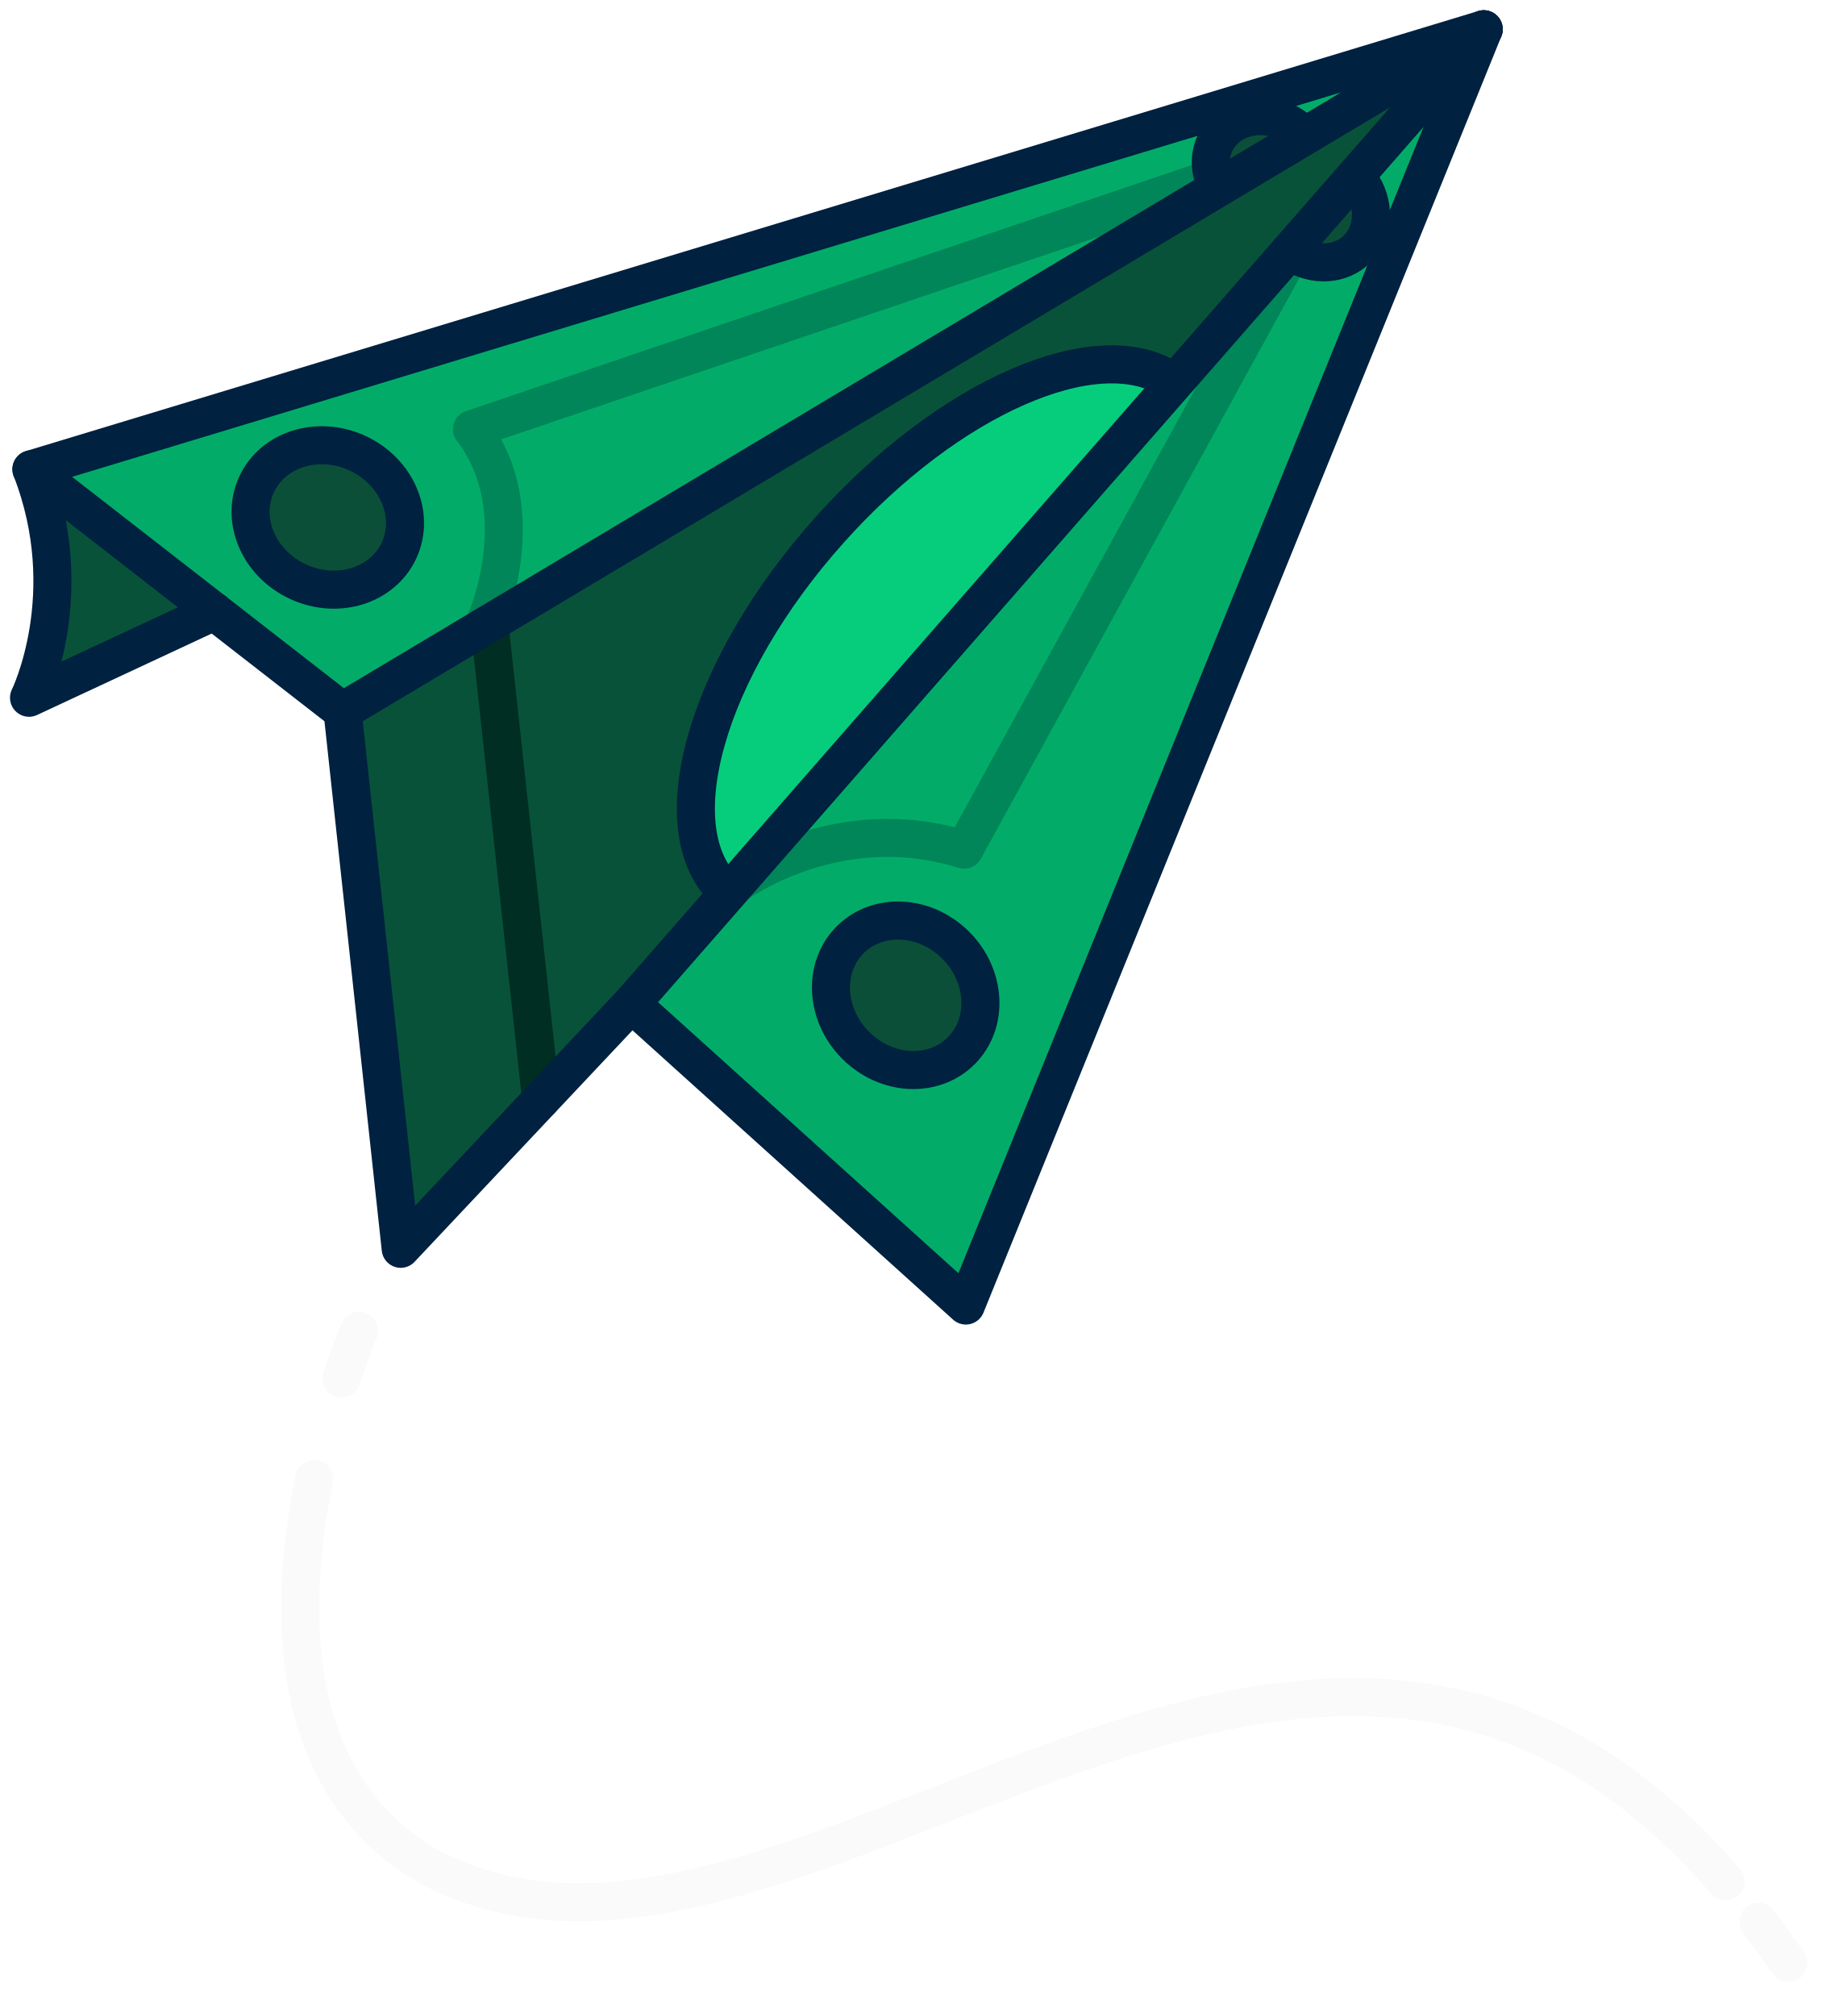
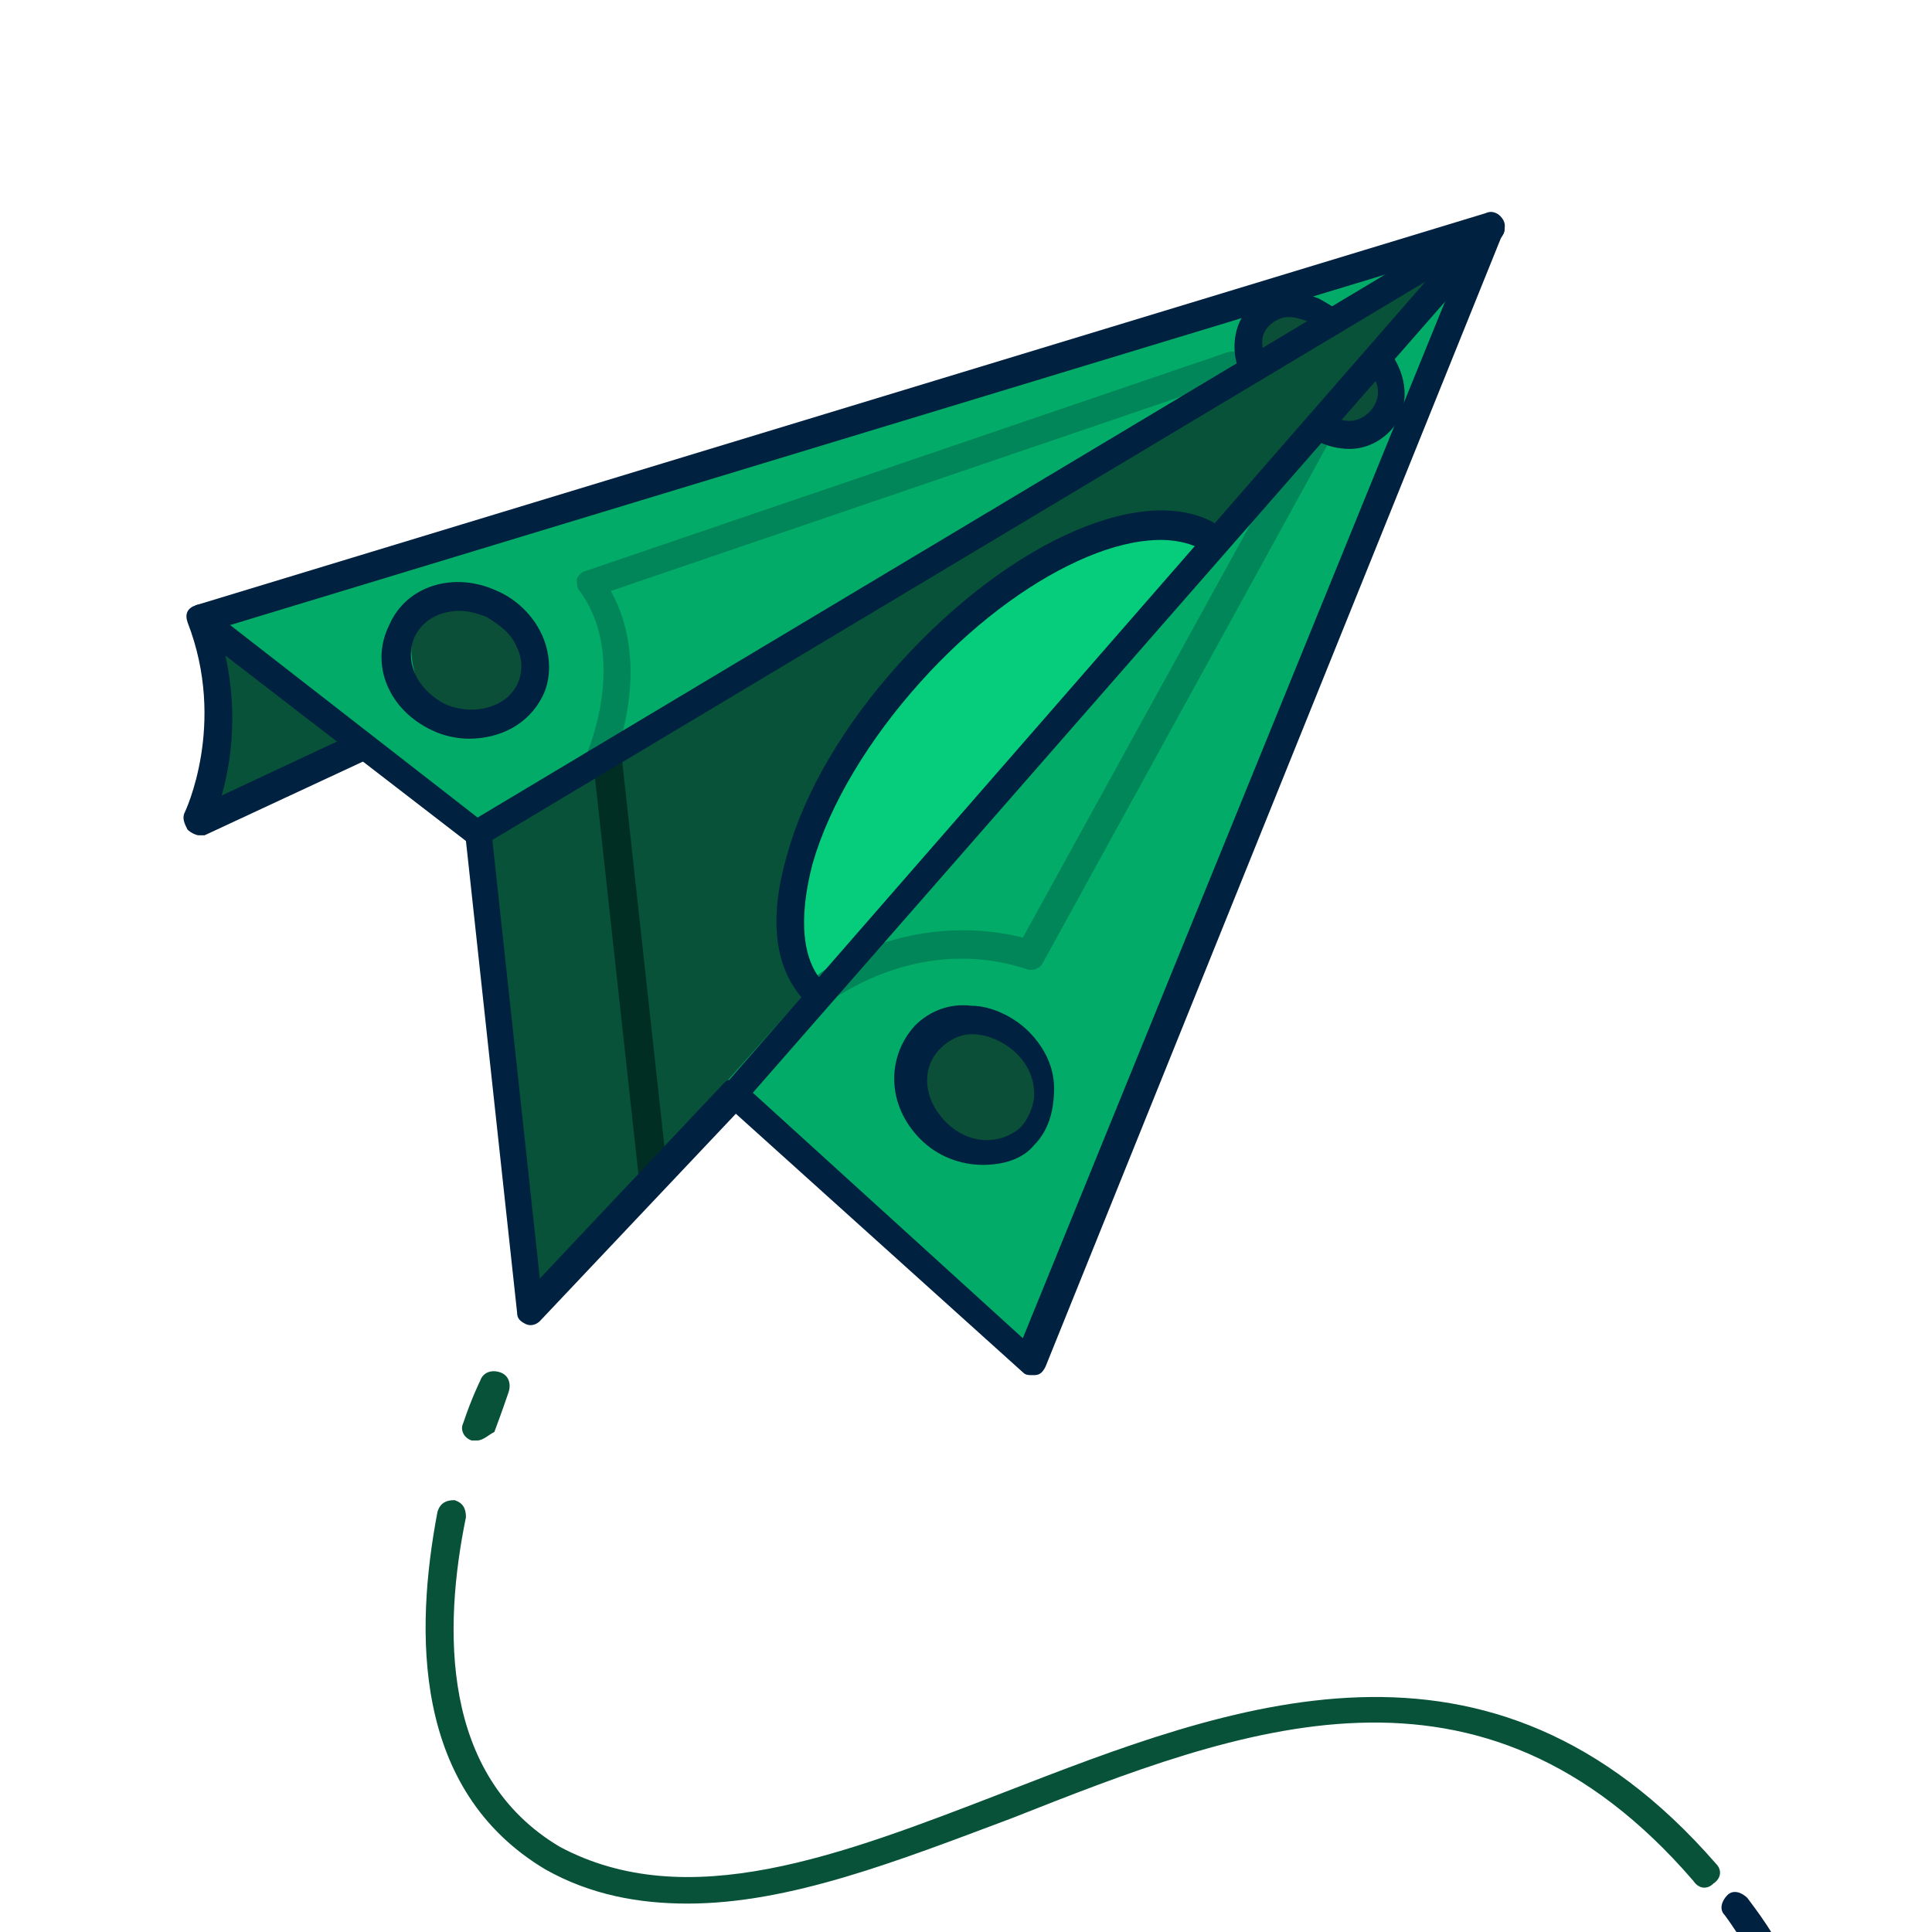
- <svg xmlns="http://www.w3.org/2000/svg" width="52" height="57" viewBox="0 0 52 57" fill="none">
-   <path d="M41.547 0.931L1.23 13.096L9.583 19.9L11.337 35.057L17.728 28.354L27.523 36.811L41.547 0.931Z" fill="#02AC68" />
-   <path d="M6.078 17.117L1.437 13.921C1.437 13.921 1.642 19.043 1.233 19.387L6.078 17.12V17.117Z" fill="#085239" />
-   <path d="M9.583 19.9L11.337 35.057L40.822 1.96L39.277 2.372L9.583 19.9Z" fill="#085239" />
-   <path d="M26.957 26.862C26.957 26.862 25.615 25.779 24.328 26.499C23.04 27.22 24.328 29.541 24.328 29.541C24.328 29.541 25.669 30.416 26.752 29.849C27.835 29.283 27.835 27.479 26.957 26.858V26.862Z" fill="#0B4F38" />
-   <path d="M10.735 13.459C10.735 13.459 9.393 12.375 8.105 13.096C6.818 13.817 8.105 16.138 8.105 16.138C8.105 16.138 9.447 17.013 10.53 16.446C11.613 15.88 11.613 14.075 10.735 13.455V13.459Z" fill="#0B4F38" />
-   <path d="M33.23 10.826C33.23 10.826 28.969 8.972 24.776 13.577C20.583 18.182 19.002 21.826 20.515 25.398L33.23 10.826Z" fill="#06CD7C" />
-   <path d="M36.802 3.818C36.802 3.818 36.114 2.856 34.948 3.473C33.779 4.09 34.399 5.055 34.399 5.055L36.806 3.818H36.802Z" fill="#0B4F38" />
-   <path d="M38.452 4.983L36.597 7.114C36.597 7.114 38.111 7.939 38.591 6.77C39.072 5.6 38.455 4.983 38.455 4.983H38.452Z" fill="#0B4F38" />
-   <path d="M15.303 31.087L13.861 17.838" stroke="#002E22" stroke-width="1.076" stroke-linecap="round" stroke-linejoin="round" />
-   <path d="M13.708 17.633C13.708 17.633 15.136 14.47 13.346 12.135L33.829 5.191" stroke="#008659" stroke-width="1.076" stroke-linecap="round" stroke-linejoin="round" />
-   <path d="M20.819 25.004C20.819 25.004 23.656 22.891 27.265 24.025L36.285 7.58" stroke="#008659" stroke-width="1.076" stroke-linecap="round" stroke-linejoin="round" />
-   <path d="M0.888 13.269L41.959 0.827L27.314 36.912L17.856 28.379L11.332 35.308L9.686 20.108L0.888 13.269Z" stroke="#002140" stroke-width="1.076" stroke-linecap="round" stroke-linejoin="round" />
-   <path d="M17.857 28.379L41.959 0.827" stroke="#002140" stroke-width="1.076" stroke-linecap="round" stroke-linejoin="round" />
-   <path d="M9.687 20.108L41.959 0.827" stroke="#002140" stroke-width="1.076" stroke-linecap="round" stroke-linejoin="round" />
-   <path d="M0.889 13.268C2.263 16.808 0.821 19.728 0.821 19.728L6.061 17.285" stroke="#002140" stroke-width="1.076" stroke-linecap="round" stroke-linejoin="round" />
-   <path d="M20.572 25.233C18.643 23.501 19.945 18.899 23.481 14.961C26.838 11.22 31.002 9.42 33.068 10.725" stroke="#002140" stroke-width="1.076" stroke-linecap="round" stroke-linejoin="round" />
-   <path d="M27.183 29.71C27.964 28.929 27.895 27.592 27.028 26.725C26.161 25.858 24.825 25.789 24.043 26.571C23.262 27.352 23.331 28.689 24.198 29.556C25.065 30.423 26.401 30.492 27.183 29.71Z" stroke="#002140" stroke-width="1.076" stroke-linecap="round" stroke-linejoin="round" />
-   <path d="M38.463 5.145C38.894 5.747 38.876 6.544 38.388 7.035C37.925 7.498 37.183 7.537 36.595 7.175" stroke="#002140" stroke-width="1.076" stroke-linecap="round" stroke-linejoin="round" />
-   <path d="M11.287 15.558C11.749 14.554 11.22 13.325 10.107 12.812C8.993 12.3 7.715 12.698 7.253 13.703C6.791 14.707 7.32 15.936 8.434 16.449C9.548 16.961 10.825 16.562 11.287 15.558Z" stroke="#002140" stroke-width="1.076" stroke-linecap="round" stroke-linejoin="round" />
-   <path d="M34.363 5.145C34.209 4.797 34.194 4.406 34.359 4.054C34.678 3.359 35.564 3.083 36.335 3.438C36.511 3.52 36.669 3.628 36.802 3.753" stroke="#002140" stroke-width="1.076" stroke-linecap="round" stroke-linejoin="round" />
-   <path d="M10.154 37.629C10.154 37.629 9.936 38.135 9.656 38.974" stroke="#FAFAFA" stroke-width="1.076" stroke-linecap="round" stroke-linejoin="round" />
-   <path d="M8.886 41.818C8.151 45.408 8.04 50.361 12.075 52.75C22.293 58.252 36.754 39.289 48.798 53.187" stroke="#FAFAFA" stroke-width="1.076" stroke-linecap="round" stroke-linejoin="round" />
-   <path d="M49.73 54.335C50.01 54.705 50.29 55.092 50.57 55.501" stroke="#FAFAFA" stroke-width="1.076" stroke-linecap="round" stroke-linejoin="round" />
+ <svg xmlns="http://www.w3.org/2000/svg" version="1.1" id="Layer_1" x="0px" y="0px" viewBox="0 0 68 68" style="enable-background:new 0 0 68 68;" xml:space="preserve">
+   <style type="text/css">
+ 	.st0{fill:#02AC68;}
+ 	.st1{fill:#085239;}
+ 	.st2{fill:#0B4F38;}
+ 	.st3{fill:#06CD7C;}
+ 	.st4{fill:#002E22;}
+ 	.st5{fill:#008659;}
+ 	.st6{fill:#002140;}
+ </style>
+   <g>
+     <g>
+       <path class="st0" d="M52,8.1L7.5,21.6l9.2,7.5l1.9,16.8l7.1-7.4l10.8,9.3L52,8.1z" />
+     </g>
+     <g>
+       <path class="st1" d="M12.8,26l-5.1-3.5c0,0,0.2,5.7-0.2,6L12.8,26L12.8,26z" />
+     </g>
+     <g>
+       <path class="st1" d="M16.7,29.1l1.9,16.8L51.2,9.3l-1.7,0.5L16.7,29.1z" />
+     </g>
+     <g>
+       <path class="st2" d="M35.9,36.8c0,0-1.5-1.2-2.9-0.4c-1.4,0.8,0,3.4,0,3.4s1.5,1,2.7,0.3C36.9,39.5,36.9,37.5,35.9,36.8L35.9,36.8    z" />
+     </g>
+     <g>
+       <path class="st2" d="M18,22c0,0-1.5-1.2-2.9-0.4c-1.4,0.8,0,3.4,0,3.4s1.5,1,2.7,0.3C18.9,24.6,18.9,22.6,18,22L18,22z" />
+     </g>
+     <g>
+       <path class="st3" d="M42.8,19.1c0,0-4.7-2-9.3,3c-4.6,5.1-6.4,9.1-4.7,13.1L42.8,19.1L42.8,19.1z" />
+     </g>
+     <g>
+       <path class="st2" d="M46.8,11.3c0,0-0.8-1.1-2-0.4c-1.3,0.7-0.6,1.7-0.6,1.7L46.8,11.3L46.8,11.3z" />
+     </g>
+     <g>
+       <path class="st2" d="M48.6,12.6l-2,2.4c0,0,1.7,0.9,2.2-0.4C49.3,13.3,48.6,12.6,48.6,12.6L48.6,12.6z" />
+     </g>
+     <g>
+       <path class="st4" d="M23,42c-0.3,0-0.5-0.2-0.5-0.4l-1.6-14.6c0-0.3,0.2-0.5,0.4-0.6c0.3,0,0.5,0.2,0.6,0.4l1.6,14.6    C23.5,41.7,23.3,41.9,23,42C23,42,23,42,23,42z" />
+     </g>
+     <g>
+       <path class="st5" d="M21.2,27.1c-0.1,0-0.1,0-0.2,0c-0.3-0.1-0.4-0.4-0.3-0.7c0,0,1.4-3.3-0.3-5.6c-0.1-0.1-0.1-0.3-0.1-0.4    s0.2-0.3,0.3-0.3l22.6-7.7c0.3-0.1,0.5,0.1,0.6,0.3c0.1,0.3-0.1,0.5-0.3,0.6l-22,7.5c1.5,2.7,0.1,5.9,0.1,6    C21.6,27,21.4,27.1,21.2,27.1z" />
+     </g>
+     <g>
+       <path class="st5" d="M29.1,35.2c-0.2,0-0.3-0.1-0.4-0.2c-0.2-0.2-0.1-0.5,0.1-0.7c0.1-0.1,3.2-2.3,7.2-1.3l9.8-17.8    c0.1-0.2,0.4-0.3,0.7-0.2c0.2,0.1,0.3,0.4,0.2,0.7l-10,18.2c-0.1,0.2-0.4,0.3-0.6,0.2c-3.7-1.2-6.6,1-6.7,1    C29.3,35.2,29.2,35.2,29.1,35.2z" />
+     </g>
+     <g>
+       <path class="st6" d="M36.3,48.4c-0.1,0-0.2,0-0.3-0.1l-10.1-9.1L19,46.5c-0.1,0.1-0.3,0.2-0.5,0.1c-0.2-0.1-0.3-0.2-0.3-0.4    l-1.8-16.6l-9.6-7.4c-0.1-0.1-0.2-0.3-0.2-0.5c0-0.2,0.2-0.3,0.3-0.4L52.3,7.5c0.2-0.1,0.4,0,0.5,0.1C53,7.8,53,8,52.9,8.2    L36.8,48.1c-0.1,0.2-0.2,0.3-0.4,0.3C36.4,48.4,36.3,48.4,36.3,48.4z M25.8,38c0.1,0,0.2,0,0.3,0.1l9.9,9L51.6,8.8L8.1,22l9,7    c0.1,0.1,0.2,0.2,0.2,0.3L19,45l6.5-6.9C25.6,38,25.7,38,25.8,38z" />
+     </g>
+     <g>
+       <path class="st6" d="M25.8,39c-0.1,0-0.2,0-0.3-0.1c-0.2-0.2-0.2-0.5,0-0.7L52.1,7.7c0.2-0.2,0.5-0.2,0.7,0c0.2,0.2,0.2,0.5,0,0.7    L26.2,38.8C26.1,38.9,26,39,25.8,39z" />
+     </g>
+     <g>
+       <path class="st6" d="M16.8,29.8c-0.2,0-0.3-0.1-0.4-0.2c-0.1-0.2-0.1-0.5,0.2-0.7L52.2,7.6c0.2-0.1,0.5-0.1,0.7,0.2    C53,8,53,8.3,52.7,8.4L17.1,29.7C17,29.8,16.9,29.8,16.8,29.8z" />
+     </g>
+     <g>
+       <path class="st6" d="M7,29.4c-0.1,0-0.3-0.1-0.4-0.2c-0.1-0.2-0.2-0.4-0.1-0.6c0,0,1.5-3.1,0.1-6.7c-0.1-0.3,0-0.5,0.3-0.6    c0.3-0.1,0.5,0,0.6,0.3c1,2.7,0.7,5,0.3,6.4l4.7-2.2c0.3-0.1,0.5,0,0.7,0.2c0.1,0.3,0,0.5-0.2,0.7l-5.8,2.7    C7.1,29.4,7.1,29.4,7,29.4z" />
+     </g>
+     <g>
+       <path class="st6" d="M28.8,35.5c-0.1,0-0.2,0-0.3-0.1c-1.2-1.1-1.5-2.9-0.8-5.3c0.6-2.2,2-4.6,4-6.8c3.9-4.3,8.7-6.4,11.2-4.8    c0.2,0.1,0.3,0.5,0.2,0.7c-0.1,0.2-0.5,0.3-0.7,0.2c-2.1-1.3-6.5,0.7-10,4.6c-1.8,2-3.2,4.3-3.8,6.4c-0.5,1.9-0.4,3.5,0.5,4.3    c0.2,0.2,0.2,0.5,0,0.7C29.1,35.4,29,35.5,28.8,35.5z" />
+     </g>
+     <g>
+       <path class="st6" d="M34.6,41c-0.8,0-1.6-0.3-2.2-0.9c-1.2-1.2-1.2-2.9-0.2-4c0.5-0.5,1.2-0.8,2-0.7c0.7,0,1.5,0.4,2,0.9    c0.6,0.6,0.9,1.3,0.9,2c0,0.8-0.2,1.5-0.7,2C36,40.8,35.3,41,34.6,41z M34.2,36.4c-0.4,0-0.8,0.2-1.1,0.5    c-0.7,0.7-0.6,1.8,0.2,2.6c0.8,0.8,1.9,0.8,2.6,0.2c0.3-0.3,0.5-0.8,0.5-1.2c0-0.5-0.2-1-0.6-1.4S34.8,36.4,34.2,36.4    C34.2,36.4,34.2,36.4,34.2,36.4z" />
+     </g>
+     <g>
+       <path class="st6" d="M47.5,15.8c-0.4,0-0.8-0.1-1.2-0.3C46,15.3,46,15,46.1,14.8c0.1-0.2,0.5-0.3,0.7-0.2c0.5,0.3,1,0.3,1.4-0.1    c0.4-0.4,0.4-1,0-1.4c-0.2-0.2-0.1-0.5,0.1-0.7c0.2-0.2,0.5-0.1,0.7,0.1c0.6,0.9,0.6,2-0.1,2.7C48.5,15.6,48,15.8,47.5,15.8z" />
+     </g>
+     <g>
+       <path class="st6" d="M16.5,26c-0.4,0-0.9-0.1-1.3-0.3C13.7,25,13,23.4,13.7,22c0.6-1.4,2.3-1.9,3.8-1.2c0.7,0.3,1.3,0.9,1.6,1.6    c0.3,0.7,0.3,1.5,0,2.1l0,0C18.6,25.5,17.6,26,16.5,26z M16.2,21.5c-0.7,0-1.3,0.3-1.6,0.9c-0.4,0.9,0.1,1.9,1.1,2.4    c1,0.4,2.1,0.1,2.5-0.7l0,0c0.2-0.4,0.2-0.9,0-1.3c-0.2-0.5-0.6-0.8-1.1-1.1C16.8,21.6,16.5,21.5,16.2,21.5z M18.6,24.3L18.6,24.3    L18.6,24.3z" />
+     </g>
+     <g>
+       <path class="st6" d="M44.1,13.3c-0.2,0-0.4-0.1-0.5-0.3c-0.2-0.5-0.2-1.1,0-1.6c0.2-0.5,0.7-0.9,1.2-1c0.5-0.2,1.1-0.1,1.6,0.1    c0.2,0.1,0.5,0.3,0.7,0.4c0.2,0.2,0.2,0.5,0,0.7c-0.2,0.2-0.5,0.2-0.7,0c-0.1-0.1-0.2-0.2-0.4-0.3c-0.3-0.1-0.6-0.2-0.9-0.1    c-0.3,0.1-0.5,0.3-0.6,0.5c-0.1,0.2-0.1,0.5,0,0.8c0.1,0.3,0,0.5-0.3,0.7C44.2,13.3,44.1,13.3,44.1,13.3z" />
+     </g>
+     <g>
+       <path class="st1" d="M16.8,50.7c-0.1,0-0.1,0-0.2,0c-0.3-0.1-0.4-0.4-0.3-0.6c0.3-0.9,0.6-1.5,0.6-1.5c0.1-0.3,0.4-0.4,0.7-0.3    c0.3,0.1,0.4,0.4,0.3,0.7c0,0-0.2,0.6-0.5,1.4C17.2,50.5,17,50.7,16.8,50.7z" />
+     </g>
+     <g>
+       <path class="st1" d="M24.2,67c-1.7,0-3.4-0.3-5-1.2c-4.7-2.8-4.6-8.4-3.8-12.6c0.1-0.3,0.3-0.4,0.6-0.4c0.3,0.1,0.4,0.3,0.4,0.6    c-0.8,3.9-0.9,9.1,3.3,11.6c4.5,2.4,9.9,0.3,15.6-1.9c8-3.1,17.1-6.7,25.1,2.5c0.2,0.2,0.2,0.5-0.1,0.7c-0.2,0.2-0.5,0.2-0.7-0.1    c-7.5-8.7-15.9-5.4-24-2.2C31.6,65.5,27.8,67,24.2,67z" />
+     </g>
+     <g>
+       <path class="st6" d="M62,68.9c-0.2,0-0.3-0.1-0.4-0.2c-0.3-0.4-0.6-0.9-0.9-1.3c-0.2-0.2-0.1-0.5,0.1-0.7c0.2-0.2,0.5-0.1,0.7,0.1    c0.3,0.4,0.6,0.8,0.9,1.3c0.2,0.2,0.1,0.5-0.1,0.7C62.2,68.9,62.1,68.9,62,68.9z" />
+     </g>
+   </g>
</svg>
